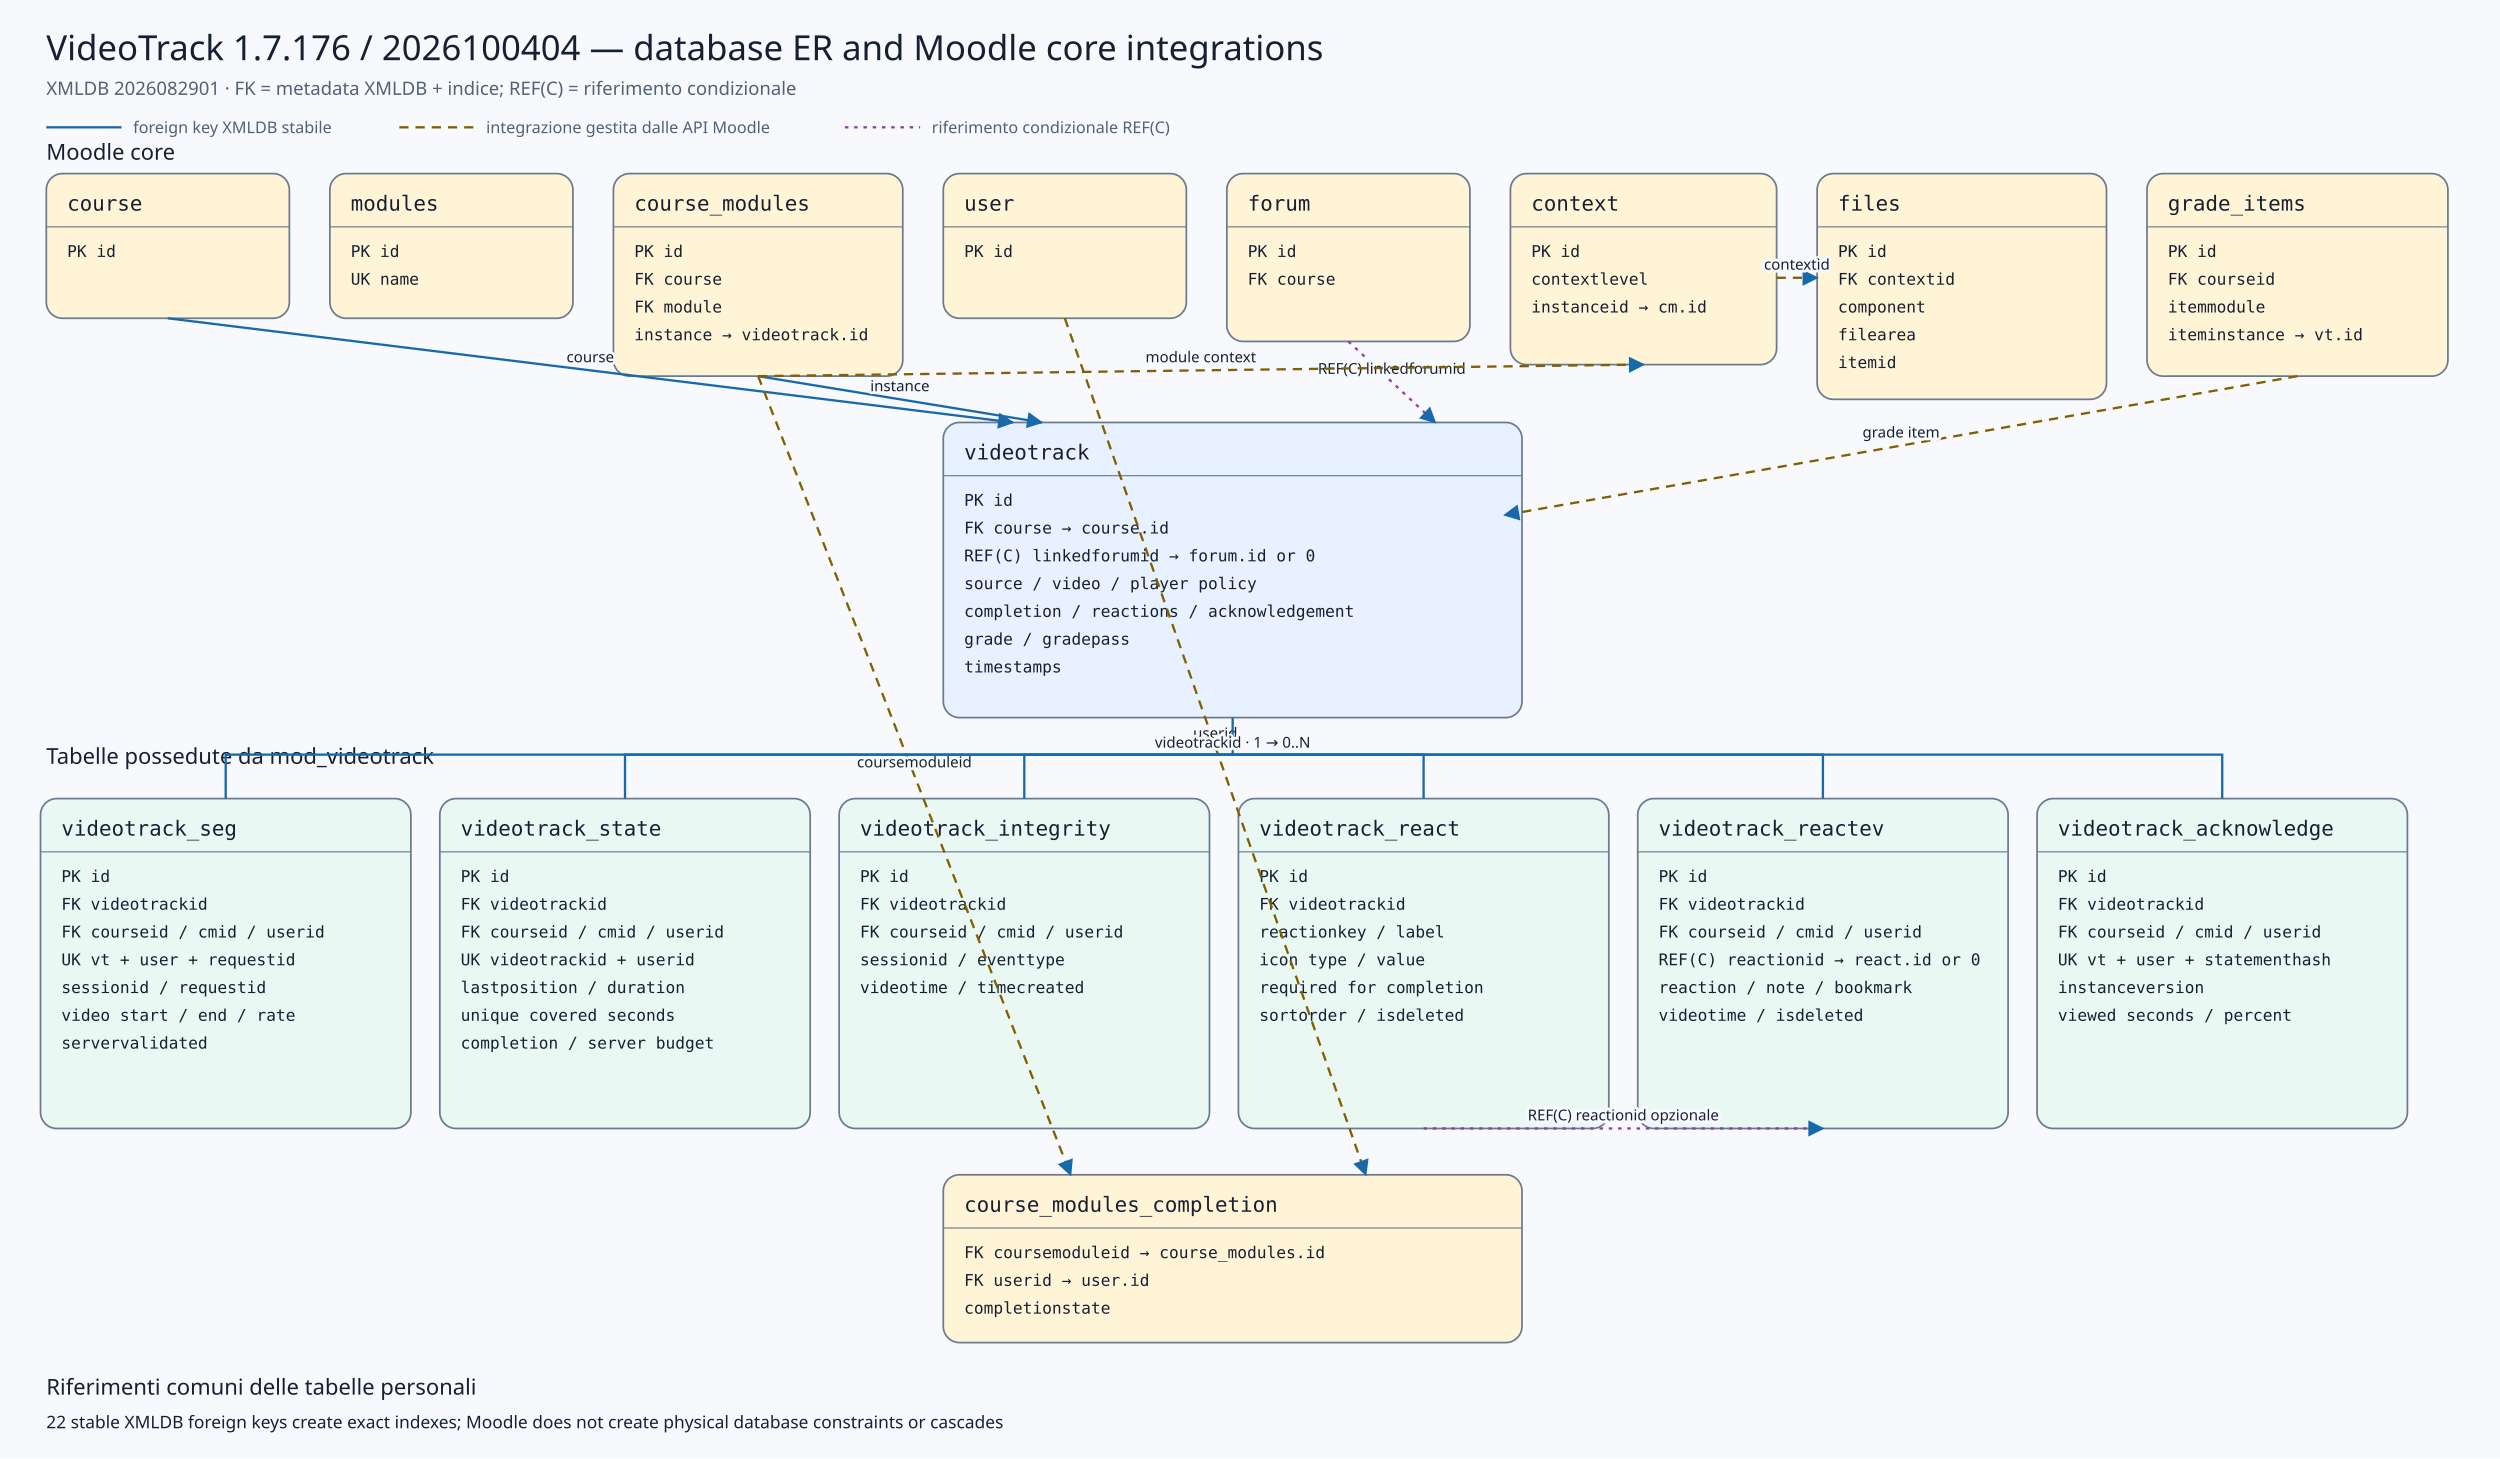
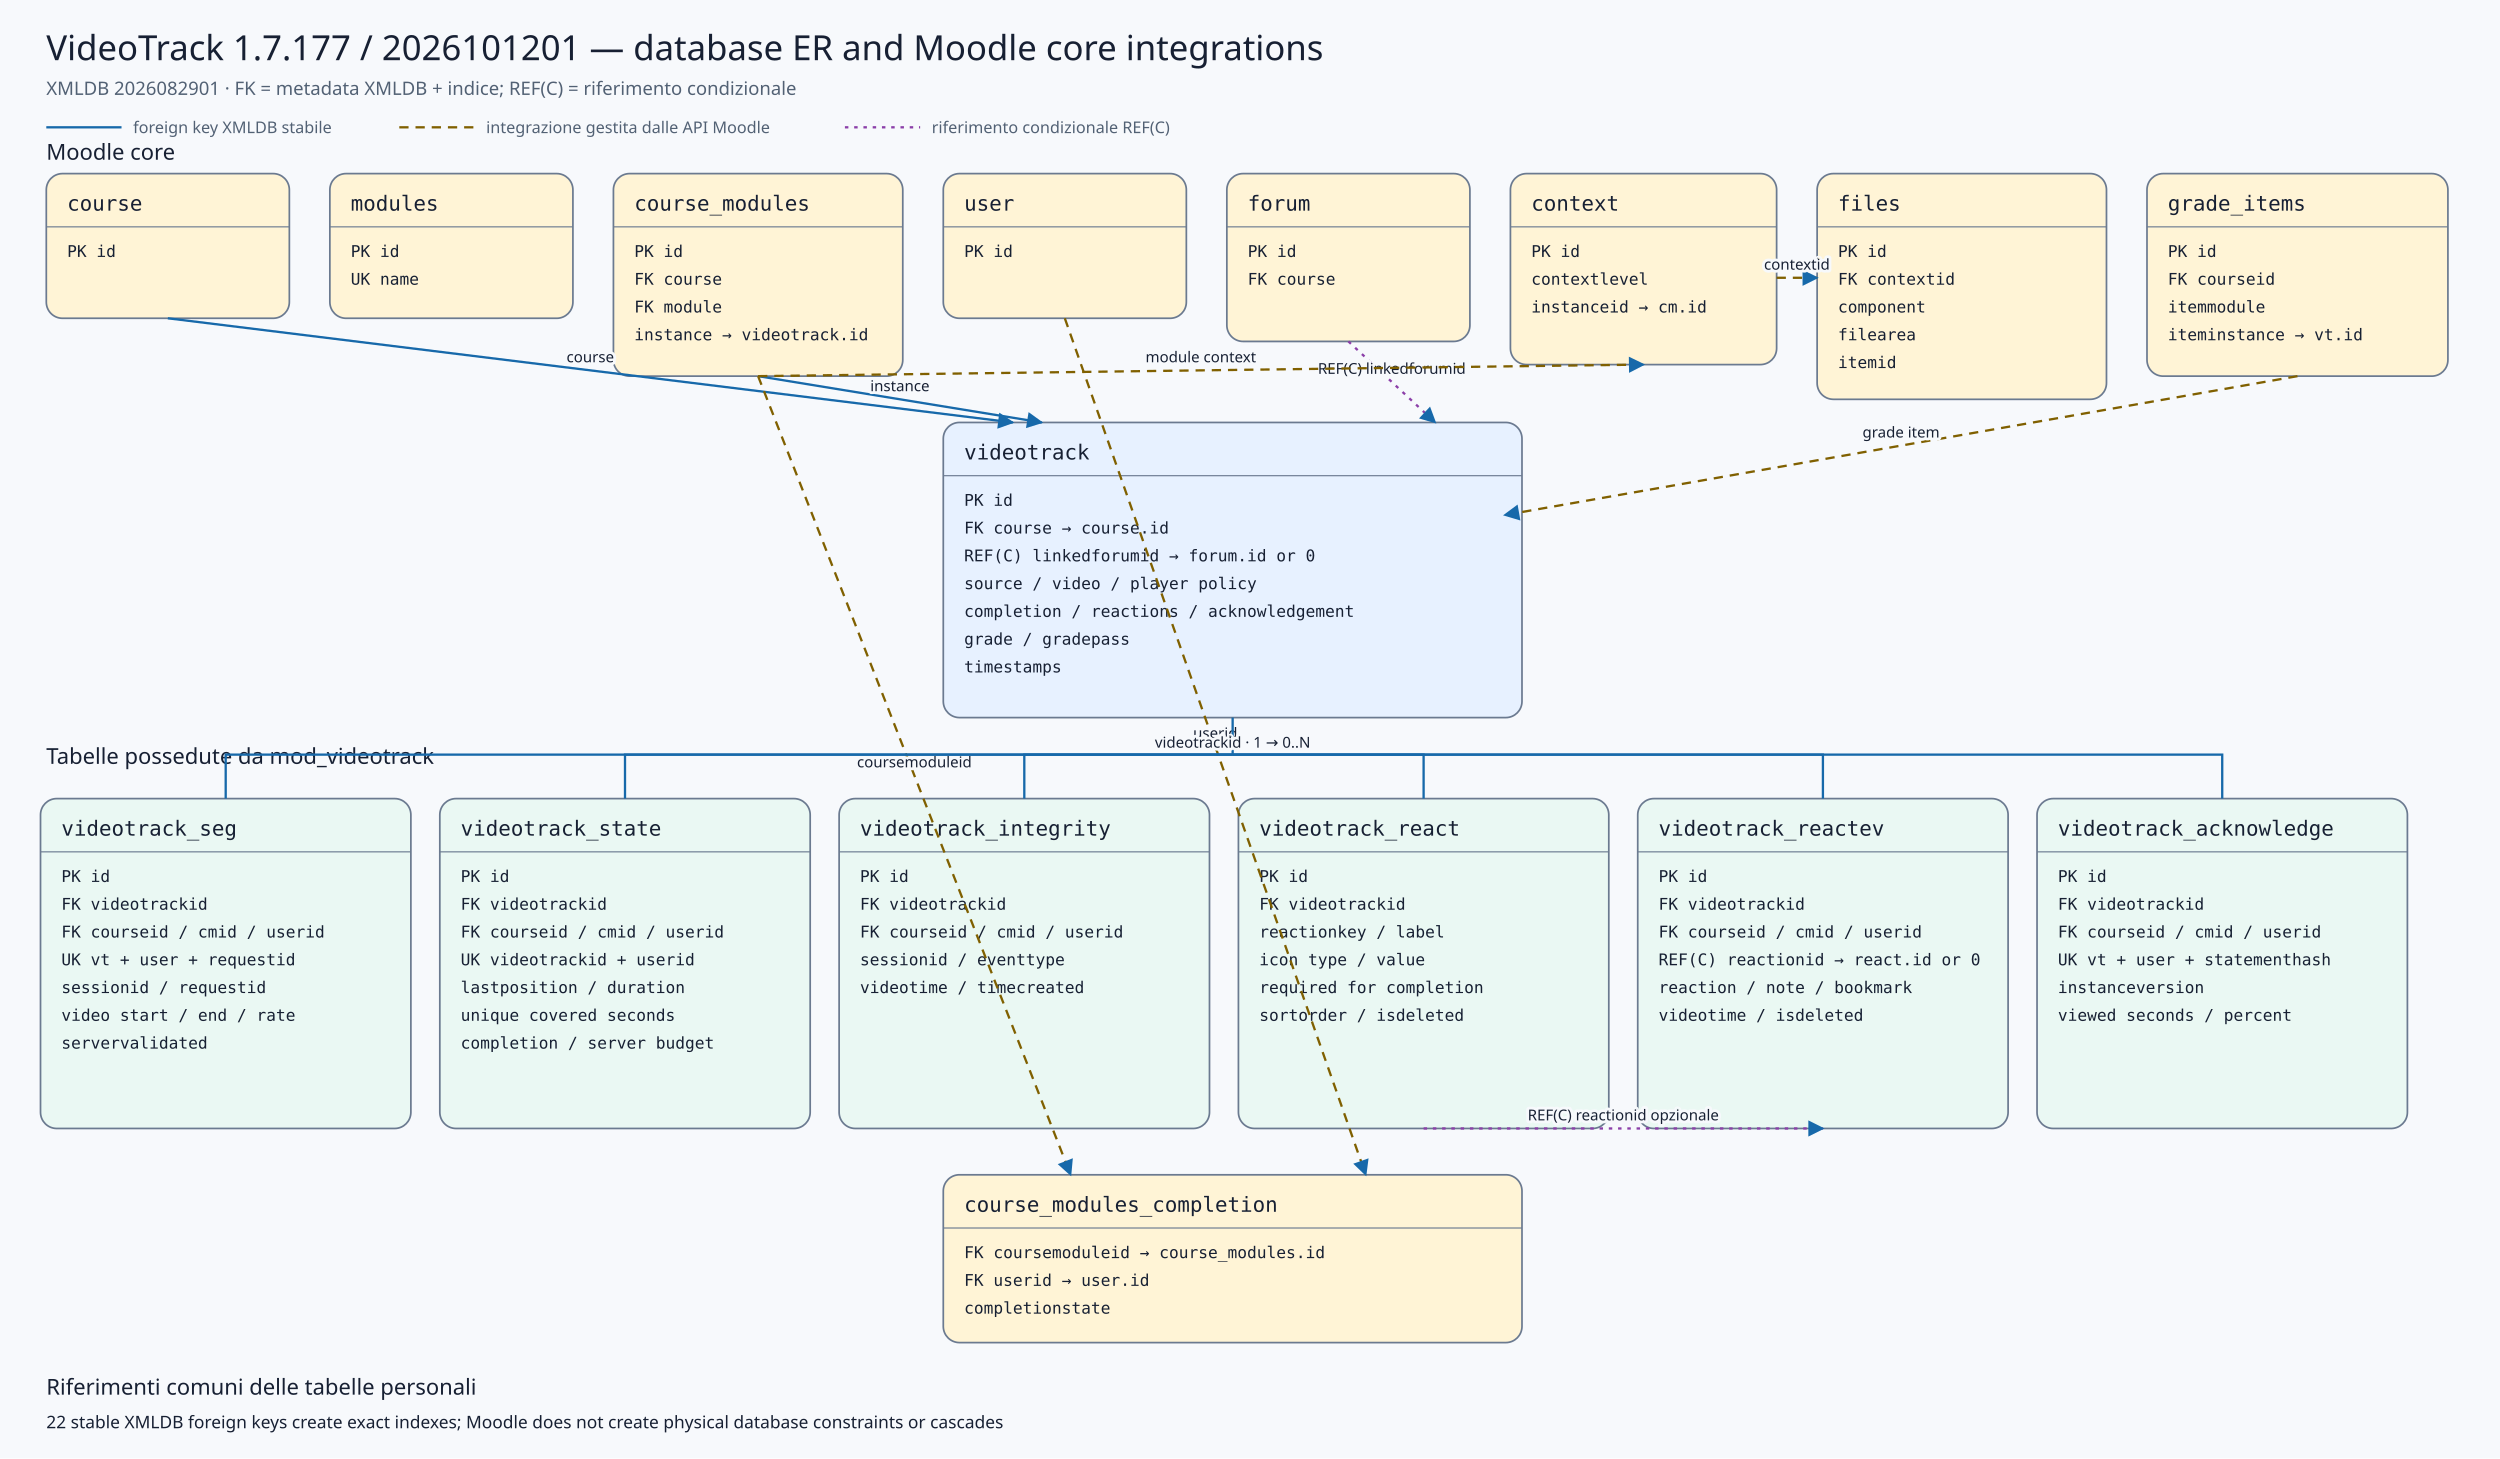
<svg xmlns="http://www.w3.org/2000/svg" viewBox="0 0 2160 1260" width="2160" height="1260" role="img" aria-labelledby="title desc">
  <defs>
    <marker id="arrow" viewBox="0 0 10 10" refX="9" refY="5" markerWidth="7" markerHeight="7" orient="auto-start-reverse">
      <path d="M 0 0 L 10 5 L 0 10 z" />
    </marker>
    <marker id="conditionalarrow" viewBox="0 0 10 10" refX="9" refY="5" markerWidth="7" markerHeight="7" orient="auto-start-reverse">
      <path d="M 0 0 L 10 5 L 0 10 z" fill="#8b3fa8" />
    </marker>
    <style>
    .background{fill:#f7f9fc} .title{font:500 30px system-ui,sans-serif;fill:#172033} .subtitle{font:400 16px system-ui,sans-serif;fill:#526174}
    .section{font:500 19px system-ui,sans-serif;fill:#172033} .entity rect{stroke:#6b7a90;stroke-width:1.5} .entity line{stroke:#6b7a90}
    .entity.core rect{fill:#fff4d6} .entity.plugin rect{fill:#e7f1ff} .entity.child rect{fill:#eaf8f3}
    .entity-title{font:500 18px ui-monospace,SFMono-Regular,Consolas,monospace;fill:#172033} .entity-row{font:400 14px ui-monospace,SFMono-Regular,Consolas,monospace;fill:#172033}
    .relation{fill:none;stroke:#1769aa;stroke-width:2} .conditional{fill:none;stroke:#8b3fa8;stroke-width:2;stroke-dasharray:3 5} .indirect{fill:none;stroke:#806000;stroke-width:2;stroke-dasharray:8 6} marker path{fill:#1769aa}
    .edge-label{font:500 13px system-ui,sans-serif;fill:#172033;text-anchor:middle;paint-order:stroke;stroke:#f7f9fc;stroke-width:5px;stroke-linejoin:round}
    .legend{font:400 14px system-ui,sans-serif;fill:#526174} .note{font:400 15px system-ui,sans-serif;fill:#172033}
  </style>
  </defs>
  <rect class="background" x="0" y="0" width="2160" height="1260" />
-   <text class="title" x="40" y="52">VideoTrack 1.7.176 / 2026100404 — database ER and Moodle core integrations</text>
+   <text class="title" x="40" y="52">VideoTrack 1.7.177 / 2026101201 — database ER and Moodle core integrations</text>
  <text class="subtitle" x="40" y="82">XMLDB 2026082901 · FK = metadata XMLDB + indice; REF(C) = riferimento condizionale</text>
  <line class="relation" x1="40" y1="110" x2="105" y2="110" />
  <text class="legend" x="115" y="115">foreign key XMLDB stabile</text>
  <line class="indirect" x1="345" y1="110" x2="410" y2="110" />
  <text class="legend" x="420" y="115">integrazione gestita dalle API Moodle</text>
  <line class="conditional" x1="730" y1="110" x2="795" y2="110" />
  <text class="legend" x="805" y="115">riferimento condizionale REF(C)</text>
  <text class="section" x="40" y="138">Moodle core</text>
  <text class="section" x="40" y="660">Tabelle possedute da mod_videotrack</text>
  <g class="entity core">
    <rect x="40" y="150" width="210" height="125" rx="14" />
    <text class="entity-title" x="58" y="182">course</text>
    <line x1="40" y1="196" x2="250" y2="196" />
    <text class="entity-row" x="58" y="222">PK id</text>
  </g>
  <g class="entity core">
    <rect x="285" y="150" width="210" height="125" rx="14" />
    <text class="entity-title" x="303" y="182">modules</text>
    <line x1="285" y1="196" x2="495" y2="196" />
    <text class="entity-row" x="303" y="222">PK id</text>
    <text class="entity-row" x="303" y="246">UK name</text>
  </g>
  <g class="entity core">
    <rect x="530" y="150" width="250" height="175" rx="14" />
    <text class="entity-title" x="548" y="182">course_modules</text>
    <line x1="530" y1="196" x2="780" y2="196" />
    <text class="entity-row" x="548" y="222">PK id</text>
    <text class="entity-row" x="548" y="246">FK course</text>
    <text class="entity-row" x="548" y="270">FK module</text>
    <text class="entity-row" x="548" y="294">instance → videotrack.id</text>
  </g>
  <g class="entity core">
    <rect x="815" y="150" width="210" height="125" rx="14" />
    <text class="entity-title" x="833" y="182">user</text>
    <line x1="815" y1="196" x2="1025" y2="196" />
    <text class="entity-row" x="833" y="222">PK id</text>
  </g>
  <g class="entity core">
    <rect x="1060" y="150" width="210" height="145" rx="14" />
    <text class="entity-title" x="1078" y="182">forum</text>
    <line x1="1060" y1="196" x2="1270" y2="196" />
    <text class="entity-row" x="1078" y="222">PK id</text>
    <text class="entity-row" x="1078" y="246">FK course</text>
  </g>
  <g class="entity core">
    <rect x="1305" y="150" width="230" height="165" rx="14" />
    <text class="entity-title" x="1323" y="182">context</text>
    <line x1="1305" y1="196" x2="1535" y2="196" />
    <text class="entity-row" x="1323" y="222">PK id</text>
    <text class="entity-row" x="1323" y="246">contextlevel</text>
    <text class="entity-row" x="1323" y="270">instanceid → cm.id</text>
  </g>
  <g class="entity core">
    <rect x="1570" y="150" width="250" height="195" rx="14" />
    <text class="entity-title" x="1588" y="182">files</text>
    <line x1="1570" y1="196" x2="1820" y2="196" />
    <text class="entity-row" x="1588" y="222">PK id</text>
    <text class="entity-row" x="1588" y="246">FK contextid</text>
    <text class="entity-row" x="1588" y="270">component</text>
    <text class="entity-row" x="1588" y="294">filearea</text>
    <text class="entity-row" x="1588" y="318">itemid</text>
  </g>
  <g class="entity core">
    <rect x="1855" y="150" width="260" height="175" rx="14" />
    <text class="entity-title" x="1873" y="182">grade_items</text>
    <line x1="1855" y1="196" x2="2115" y2="196" />
    <text class="entity-row" x="1873" y="222">PK id</text>
    <text class="entity-row" x="1873" y="246">FK courseid</text>
    <text class="entity-row" x="1873" y="270">itemmodule</text>
    <text class="entity-row" x="1873" y="294">iteminstance → vt.id</text>
  </g>
  <g class="entity plugin">
    <rect x="815" y="365" width="500" height="255" rx="14" />
    <text class="entity-title" x="833" y="397">videotrack</text>
    <line x1="815" y1="411" x2="1315" y2="411" />
    <text class="entity-row" x="833" y="437">PK id</text>
    <text class="entity-row" x="833" y="461">FK course → course.id</text>
    <text class="entity-row" x="833" y="485">REF(C) linkedforumid → forum.id or 0</text>
    <text class="entity-row" x="833" y="509">source / video / player policy</text>
    <text class="entity-row" x="833" y="533">completion / reactions / acknowledgement</text>
    <text class="entity-row" x="833" y="557">grade / gradepass</text>
    <text class="entity-row" x="833" y="581">timestamps</text>
  </g>
  <g class="entity core">
    <rect x="815" y="1015" width="500" height="145" rx="14" />
    <text class="entity-title" x="833" y="1047">course_modules_completion</text>
    <line x1="815" y1="1061" x2="1315" y2="1061" />
    <text class="entity-row" x="833" y="1087">FK coursemoduleid → course_modules.id</text>
    <text class="entity-row" x="833" y="1111">FK userid → user.id</text>
    <text class="entity-row" x="833" y="1135">completionstate</text>
  </g>
  <g class="entity child">
    <rect x="35" y="690" width="320" height="285" rx="14" />
    <text class="entity-title" x="53" y="722">videotrack_seg</text>
    <line x1="35" y1="736" x2="355" y2="736" />
    <text class="entity-row" x="53" y="762">PK id</text>
    <text class="entity-row" x="53" y="786">FK videotrackid</text>
    <text class="entity-row" x="53" y="810">FK courseid / cmid / userid</text>
    <text class="entity-row" x="53" y="834">UK vt + user + requestid</text>
    <text class="entity-row" x="53" y="858">sessionid / requestid</text>
    <text class="entity-row" x="53" y="882">video start / end / rate</text>
    <text class="entity-row" x="53" y="906">servervalidated</text>
  </g>
  <g class="entity child">
    <rect x="380" y="690" width="320" height="285" rx="14" />
    <text class="entity-title" x="398" y="722">videotrack_state</text>
    <line x1="380" y1="736" x2="700" y2="736" />
    <text class="entity-row" x="398" y="762">PK id</text>
    <text class="entity-row" x="398" y="786">FK videotrackid</text>
    <text class="entity-row" x="398" y="810">FK courseid / cmid / userid</text>
    <text class="entity-row" x="398" y="834">UK videotrackid + userid</text>
    <text class="entity-row" x="398" y="858">lastposition / duration</text>
    <text class="entity-row" x="398" y="882">unique covered seconds</text>
    <text class="entity-row" x="398" y="906">completion / server budget</text>
  </g>
  <g class="entity child">
    <rect x="725" y="690" width="320" height="285" rx="14" />
    <text class="entity-title" x="743" y="722">videotrack_integrity</text>
    <line x1="725" y1="736" x2="1045" y2="736" />
    <text class="entity-row" x="743" y="762">PK id</text>
    <text class="entity-row" x="743" y="786">FK videotrackid</text>
    <text class="entity-row" x="743" y="810">FK courseid / cmid / userid</text>
    <text class="entity-row" x="743" y="834">sessionid / eventtype</text>
    <text class="entity-row" x="743" y="858">videotime / timecreated</text>
  </g>
  <g class="entity child">
    <rect x="1070" y="690" width="320" height="285" rx="14" />
    <text class="entity-title" x="1088" y="722">videotrack_react</text>
    <line x1="1070" y1="736" x2="1390" y2="736" />
    <text class="entity-row" x="1088" y="762">PK id</text>
    <text class="entity-row" x="1088" y="786">FK videotrackid</text>
    <text class="entity-row" x="1088" y="810">reactionkey / label</text>
    <text class="entity-row" x="1088" y="834">icon type / value</text>
    <text class="entity-row" x="1088" y="858">required for completion</text>
    <text class="entity-row" x="1088" y="882">sortorder / isdeleted</text>
  </g>
  <g class="entity child">
    <rect x="1415" y="690" width="320" height="285" rx="14" />
    <text class="entity-title" x="1433" y="722">videotrack_reactev</text>
    <line x1="1415" y1="736" x2="1735" y2="736" />
    <text class="entity-row" x="1433" y="762">PK id</text>
    <text class="entity-row" x="1433" y="786">FK videotrackid</text>
    <text class="entity-row" x="1433" y="810">FK courseid / cmid / userid</text>
    <text class="entity-row" x="1433" y="834">REF(C) reactionid → react.id or 0</text>
    <text class="entity-row" x="1433" y="858">reaction / note / bookmark</text>
    <text class="entity-row" x="1433" y="882">videotime / isdeleted</text>
  </g>
  <g class="entity child">
    <rect x="1760" y="690" width="320" height="285" rx="14" />
    <text class="entity-title" x="1778" y="722">videotrack_acknowledge</text>
    <line x1="1760" y1="736" x2="2080" y2="736" />
    <text class="entity-row" x="1778" y="762">PK id</text>
    <text class="entity-row" x="1778" y="786">FK videotrackid</text>
    <text class="entity-row" x="1778" y="810">FK courseid / cmid / userid</text>
    <text class="entity-row" x="1778" y="834">UK vt + user + statementhash</text>
    <text class="entity-row" x="1778" y="858">instanceversion</text>
    <text class="entity-row" x="1778" y="882">viewed seconds / percent</text>
  </g>
  <path class="relation" d="M145,275 L875,365" marker-end="url(#arrow)" />
  <text class="edge-label" x="510.0" y="313.0">course</text>
  <path class="relation" d="M655,325 L900,365" marker-end="url(#arrow)" />
  <text class="edge-label" x="777.5" y="338.0">instance</text>
  <path class="conditional" d="M1165,295 L1240,365" marker-end="url(#conditionalarrow)" />
  <text class="edge-label" x="1202.5" y="323.0">REF(C) linkedforumid</text>
  <path class="indirect" d="M1985,325 L1300,445" marker-end="url(#arrow)" />
  <text class="edge-label" x="1642.5" y="378.0">grade item</text>
  <path class="indirect" d="M655,325 L925,1015" marker-end="url(#arrow)" />
  <text class="edge-label" x="790.0" y="663.0">coursemoduleid</text>
  <path class="indirect" d="M920,275 L1180,1015" marker-end="url(#arrow)" />
  <text class="edge-label" x="1050.0" y="638.0">userid</text>
  <path class="indirect" d="M655,325 L1420,315" marker-end="url(#arrow)" />
  <text class="edge-label" x="1037.5" y="313.0">module context</text>
  <path class="indirect" d="M1535,240 L1570,240" marker-end="url(#arrow)" />
  <text class="edge-label" x="1552.5" y="233.0">contextid</text>
  <path class="relation" d="M1065,620 L1065,652 L195,652 L195,690" />
  <path class="relation" d="M1065,652 L540,652 L540,690" />
  <path class="relation" d="M1065,652 L885,652 L885,690" />
  <path class="relation" d="M1065,652 L1230,652 L1230,690" />
  <path class="relation" d="M1065,652 L1575,652 L1575,690" />
  <path class="relation" d="M1065,652 L1920,652 L1920,690" />
  <text class="edge-label" x="1065" y="646">videotrackid · 1 → 0..N</text>
  <path class="conditional" d="M1230,975 L1575,975" marker-end="url(#conditionalarrow)" />
  <text class="edge-label" x="1402.5" y="968.0">REF(C) reactionid opzionale</text>
  <text class="section" x="40" y="1205">Riferimenti comuni delle tabelle personali</text>
  <text class="note" x="40" y="1234">22 stable XMLDB foreign keys create exact indexes; Moodle does not create physical database constraints or cascades</text>
</svg>
